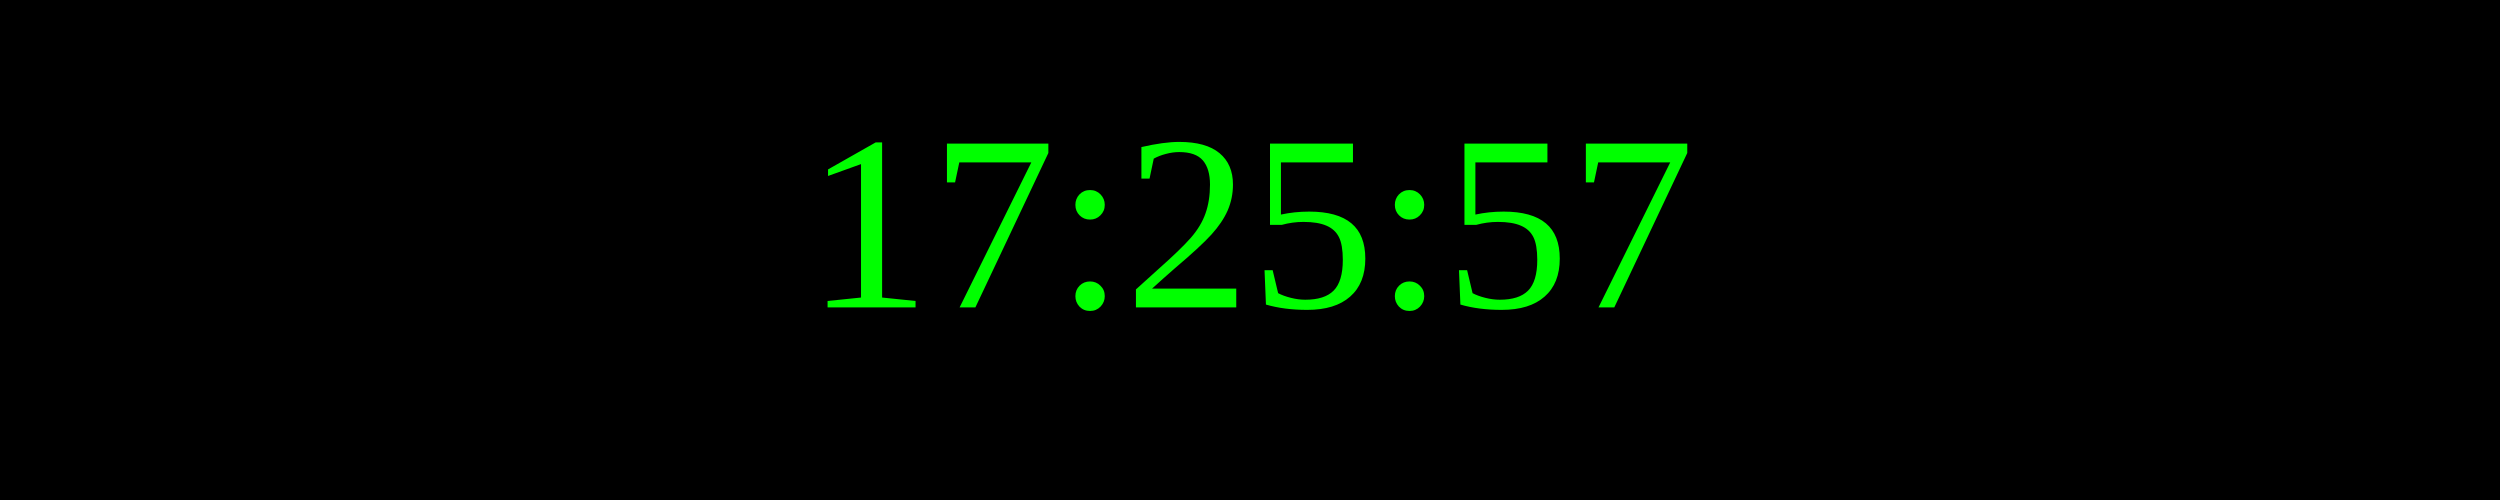
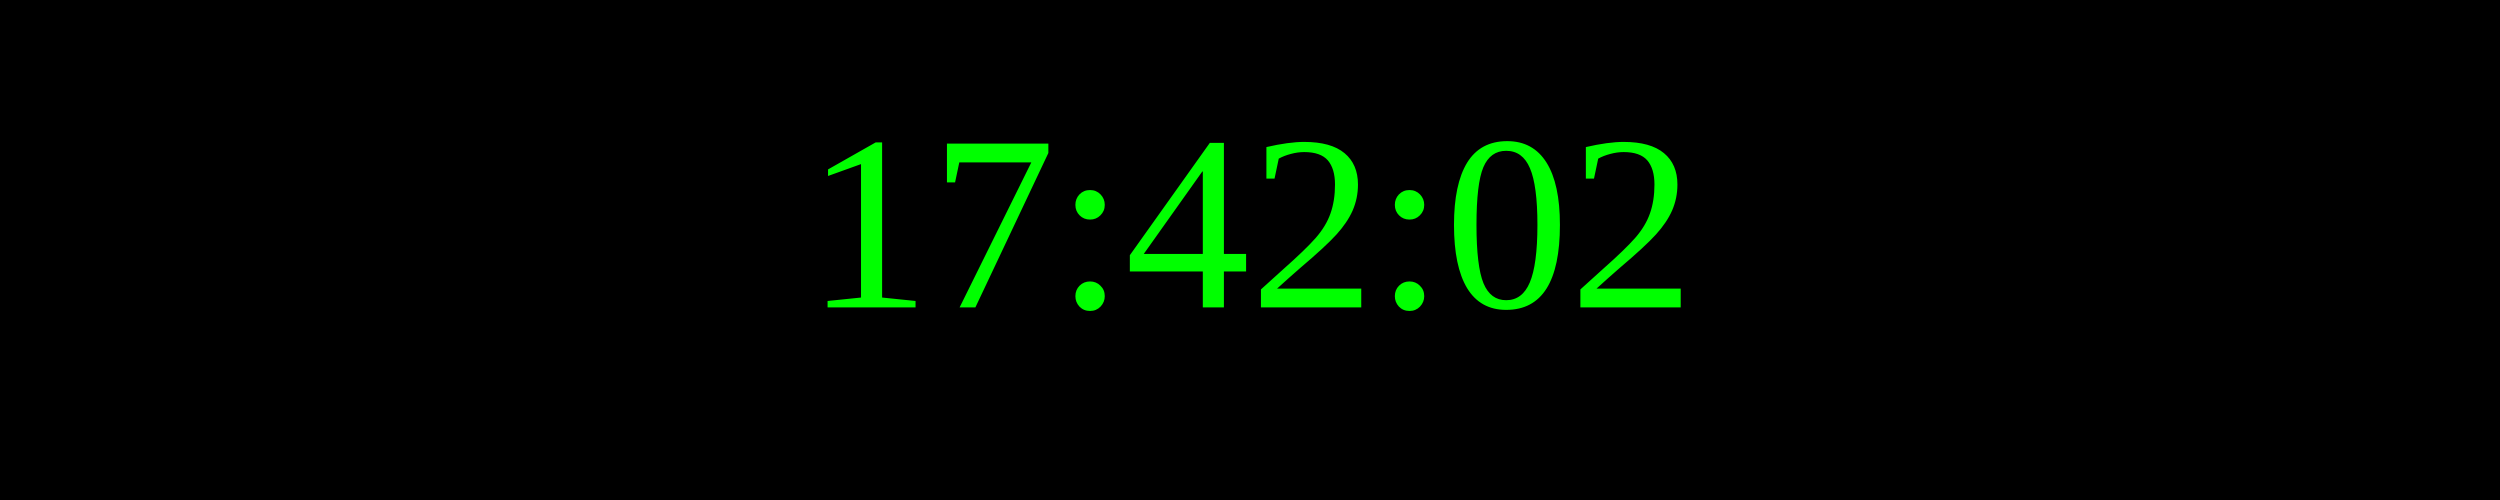
<svg xmlns="http://www.w3.org/2000/svg" width="250" height="50">
  <rect width="100%" height="100%" fill="black" />
  <text x="50%" y="50%" font-size="25" fill="lime" text-anchor="middle" dominant-baseline="middle">
- 17:25:57
+ 17:42:02
</text>
</svg>
